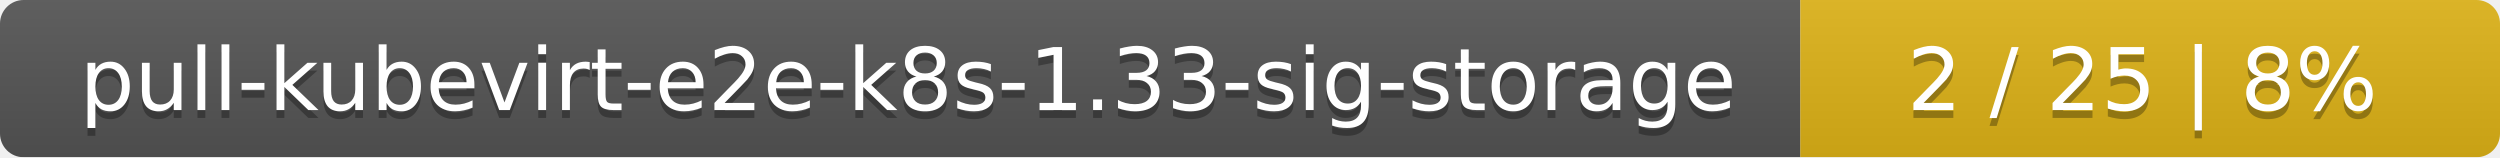
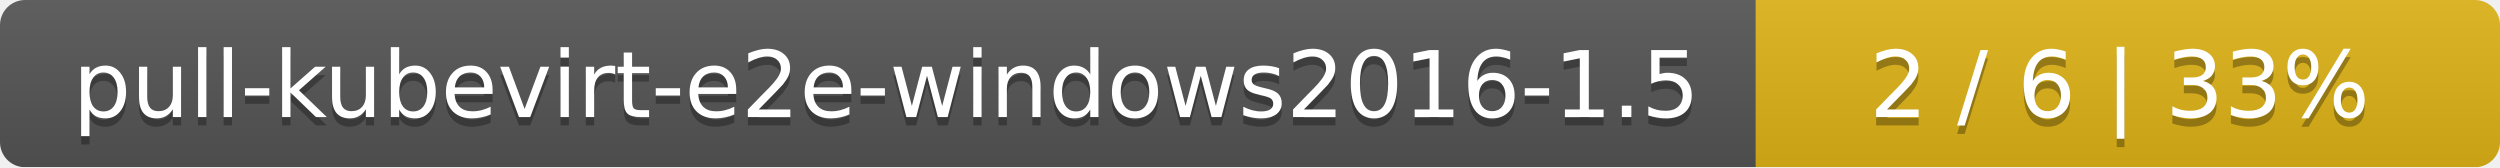
- <svg xmlns="http://www.w3.org/2000/svg" width="318" height="20">
+ <svg xmlns="http://www.w3.org/2000/svg" width="299" height="20">
  <linearGradient id="smooth" x2="0" y2="100%">
    <stop offset="0" stop-color="#bbb" stop-opacity=".1" />
    <stop offset="1" stop-opacity=".1" />
  </linearGradient>
  <mask id="round">
-     <rect width="318" height="20" rx="3" fill="#fff" />
+     <rect width="299" height="20" rx="3" fill="#fff" />
  </mask>
  <g mask="url(#round)">
-     <rect width="229" height="20" fill="#555" />
-     <rect x="229" width="89" height="20" fill="#dfb317" />
-     <rect width="318" height="20" fill="url(#smooth)" />
+     <rect width="210" height="20" fill="#555" />
+     <rect x="210" width="89" height="20" fill="#dfb317" />
+     <rect width="299" height="20" fill="url(#smooth)" />
  </g>
  <g fill="#fff" text-anchor="middle" font-family="DejaVu Sans,Verdana,Geneva,sans-serif" font-size="11">
-     <text x="115.5" y="15" fill="#010101" fill-opacity=".3">pull-kubevirt-e2e-k8s-1.33-sig-storage</text>
-     <text x="115.5" y="14">pull-kubevirt-e2e-k8s-1.33-sig-storage</text>
-     <text x="272.5" y="15" fill="#010101" fill-opacity=".3">2 / 25    |    8%</text>
-     <text x="272.5" y="14">2 / 25    |    8%</text>
+     <text x="106" y="15" fill="#010101" fill-opacity=".3">pull-kubevirt-e2e-windows2016-1.5</text>
+     <text x="106" y="14">pull-kubevirt-e2e-windows2016-1.5</text>
+     <text x="253.5" y="15" fill="#010101" fill-opacity=".3">2 / 6    |    33%</text>
+     <text x="253.5" y="14">2 / 6    |    33%</text>
  </g>
</svg>
